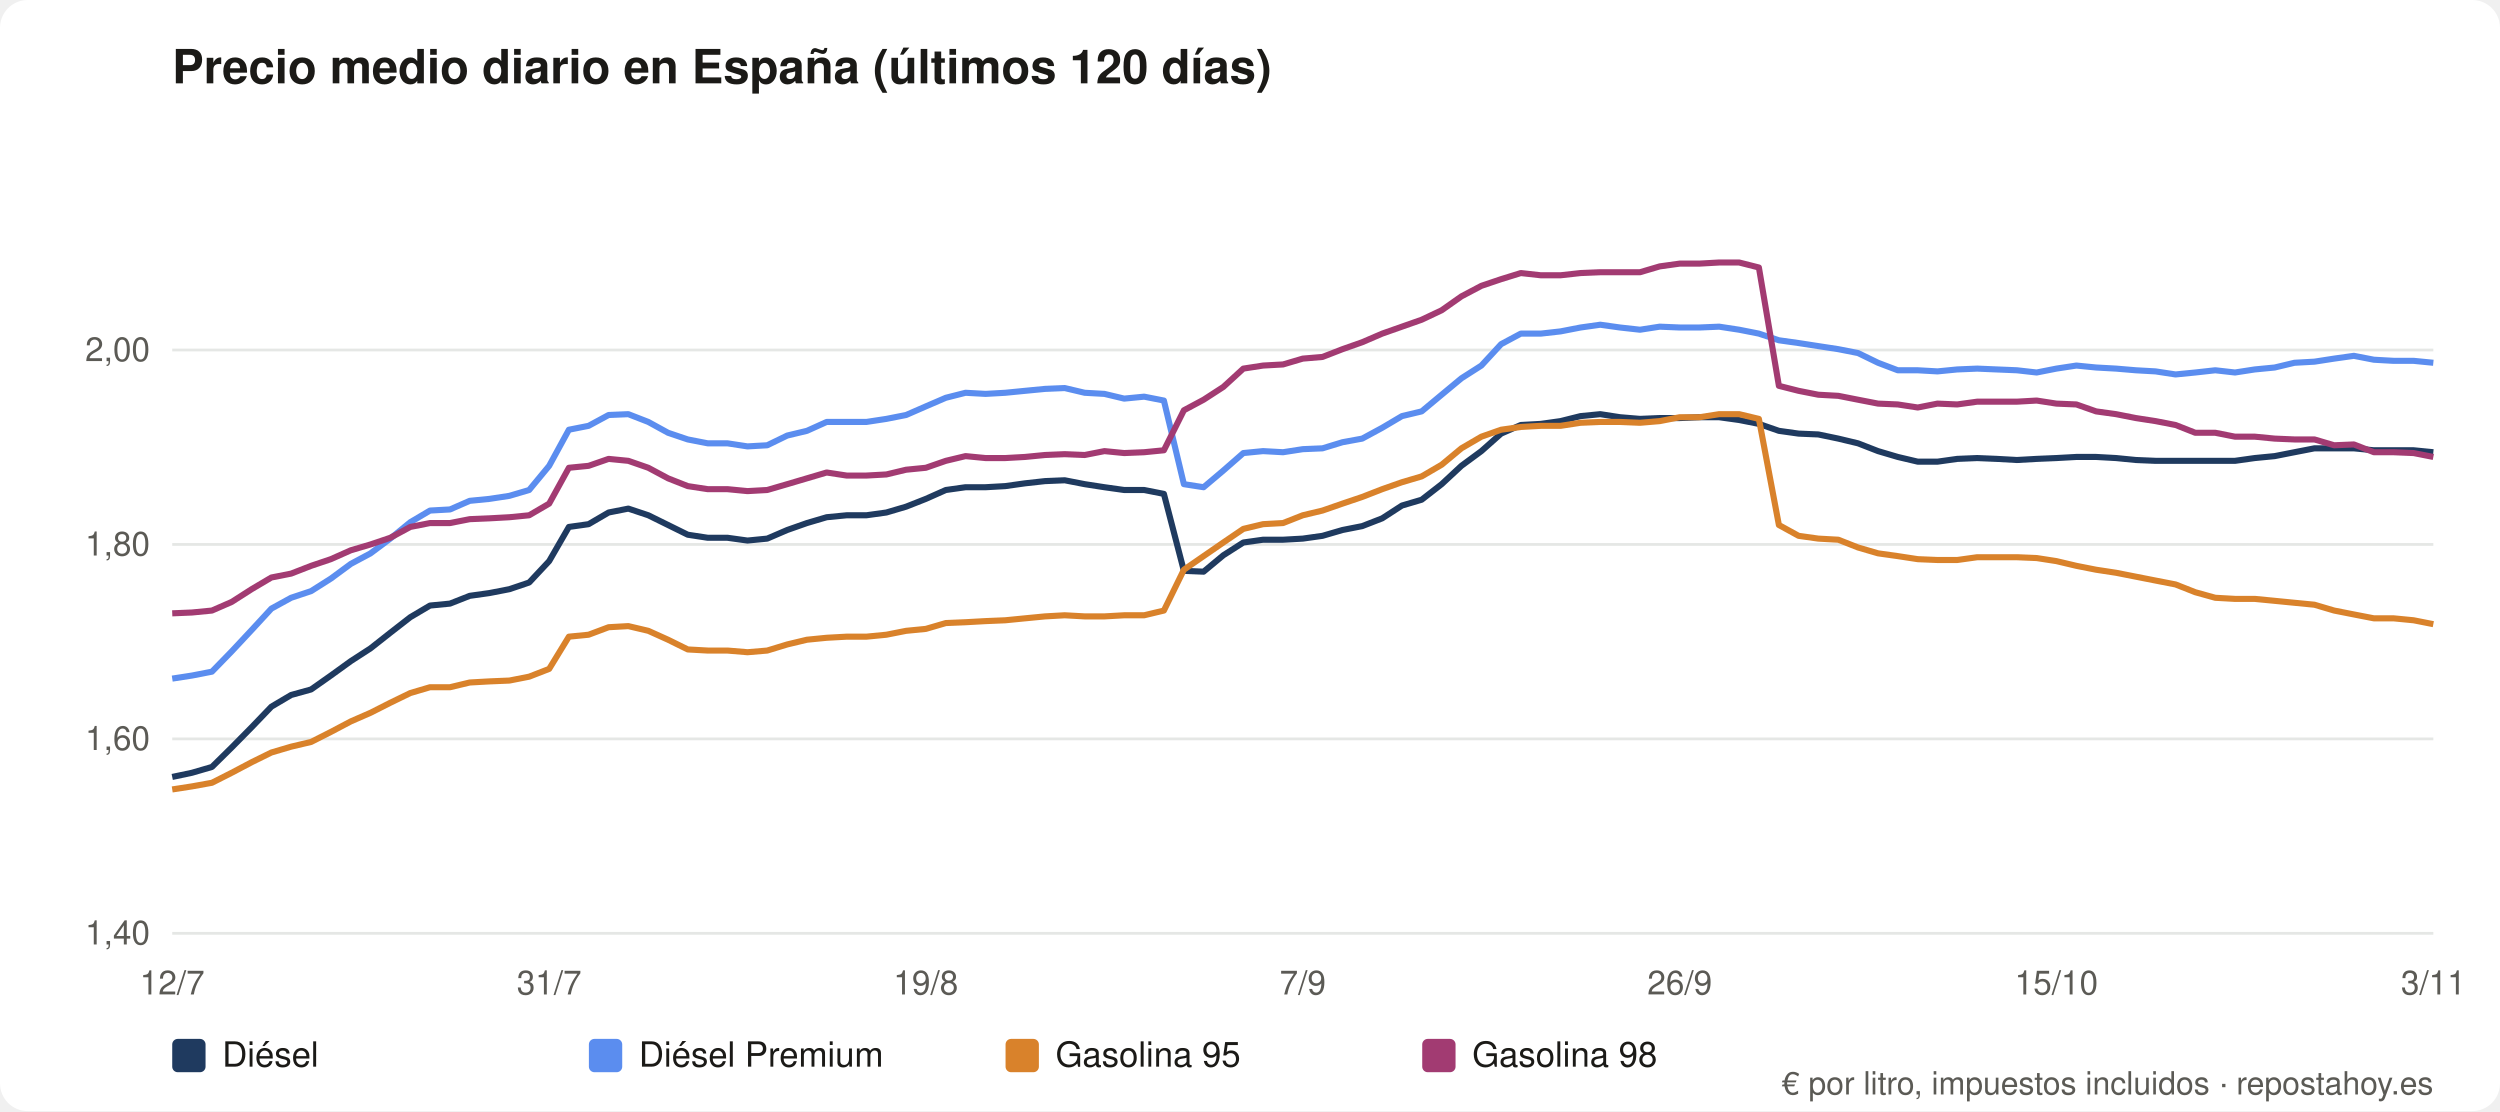
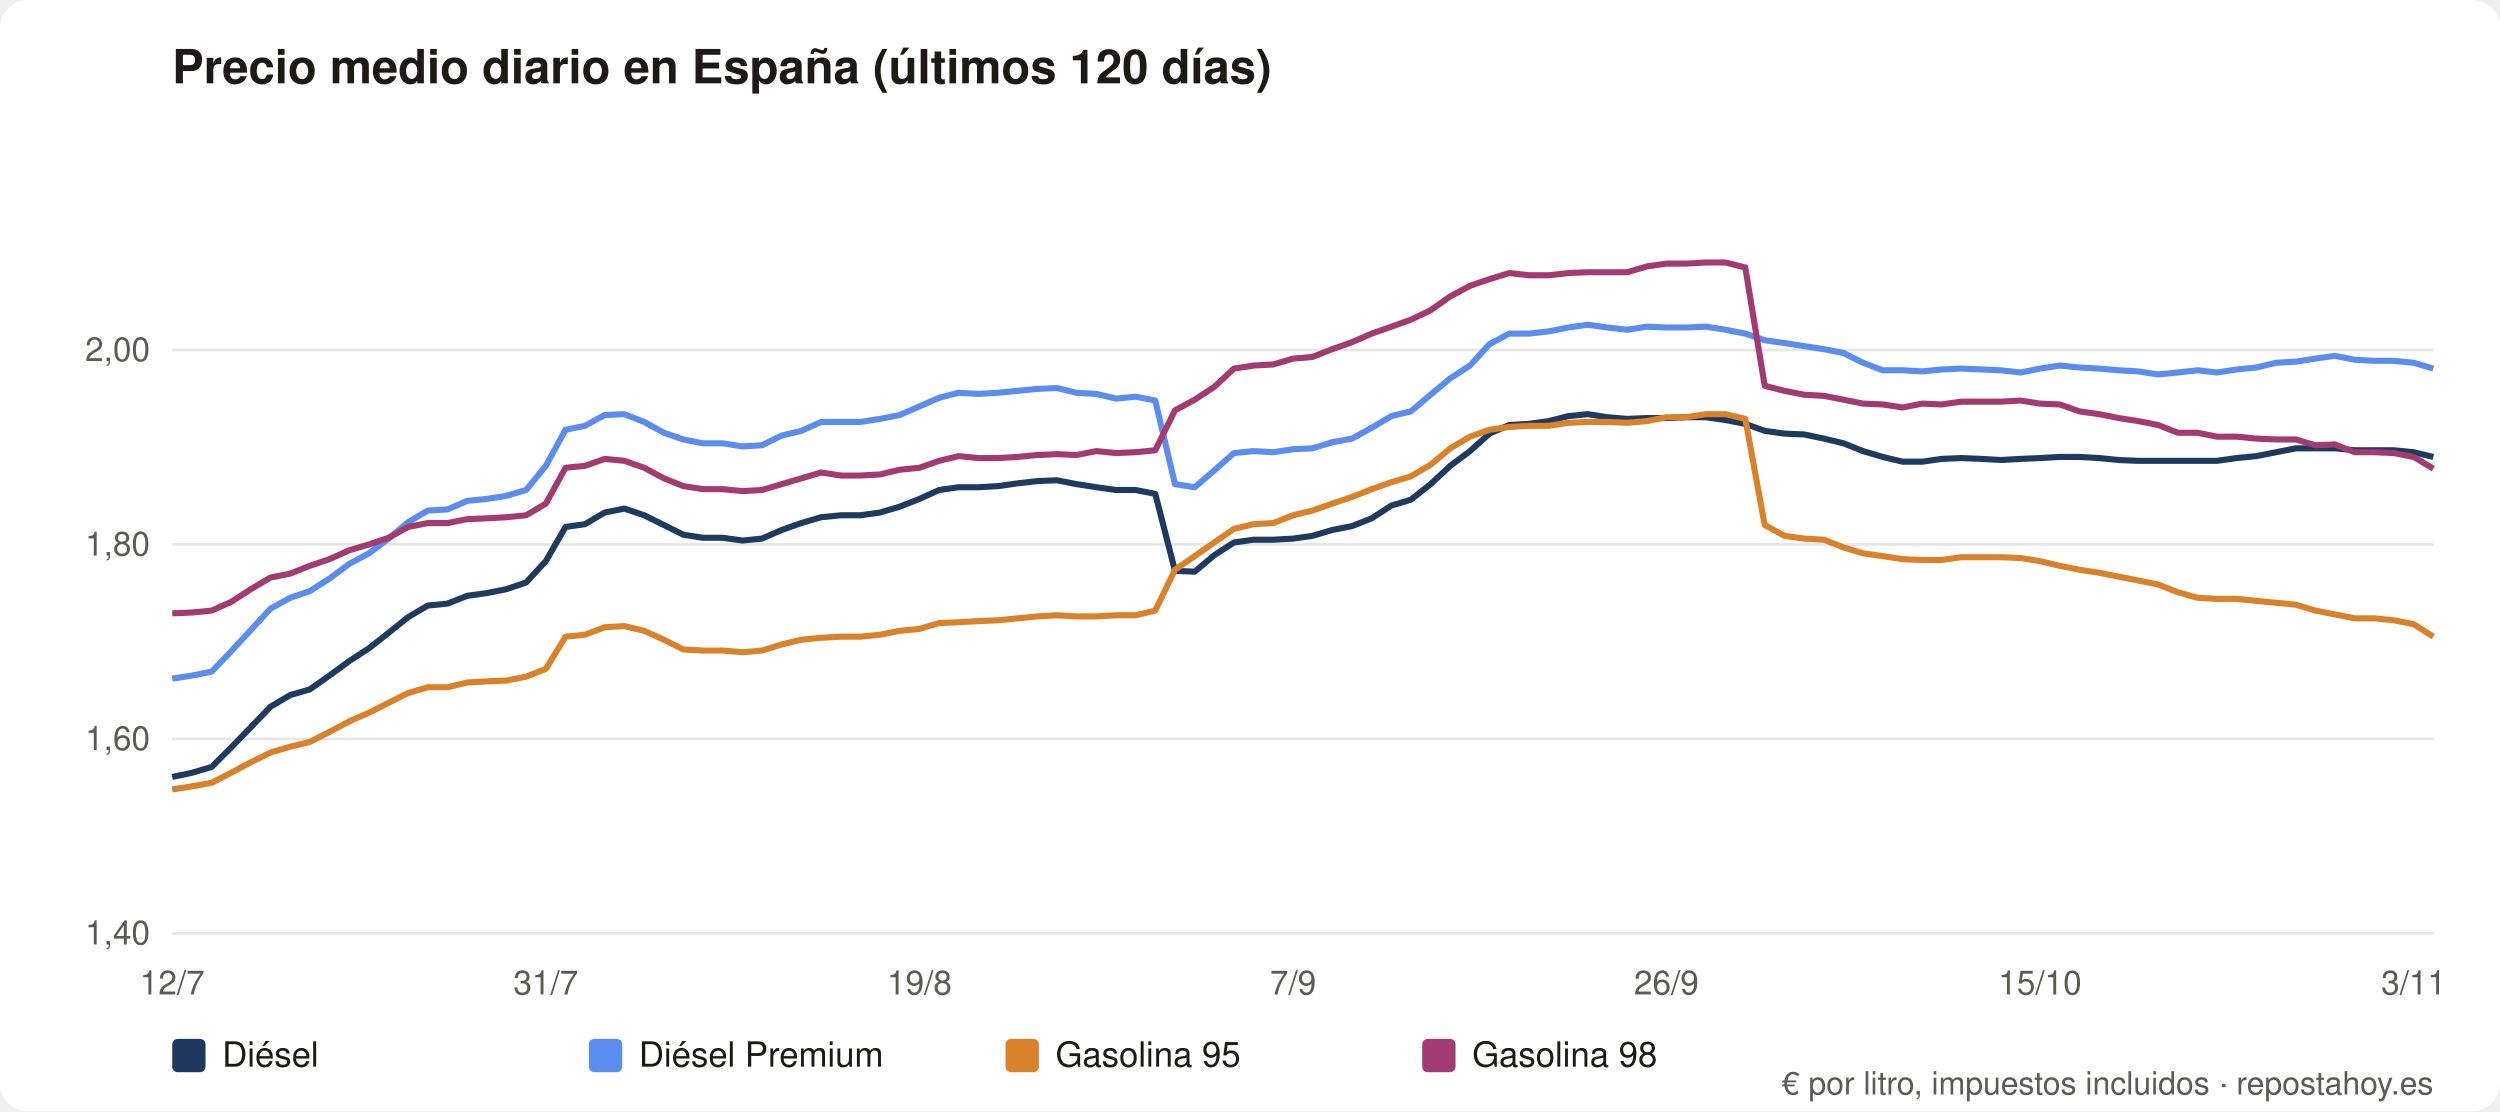
<svg xmlns="http://www.w3.org/2000/svg" viewBox="0 0 900 400" role="img" aria-label="Precio medio diario en España (últimos 120 días)" font-family="system-ui,Segoe UI,Helvetica,Arial,sans-serif">
  <rect width="900" height="400" rx="10" fill="#ffffff" />
  <text x="62" y="30" font-size="17" font-weight="600" fill="#1b1a17">Precio medio diario en España (últimos 120 días)</text>
  <line x1="62" y1="336.0" x2="876" y2="336.0" stroke="#e5e7e5" />
  <text x="54" y="340.0" font-size="12" fill="#5b5a55" text-anchor="end">1,40</text>
  <line x1="62" y1="266.0" x2="876" y2="266.0" stroke="#e5e7e5" />
  <text x="54" y="270.0" font-size="12" fill="#5b5a55" text-anchor="end">1,60</text>
  <line x1="62" y1="196.0" x2="876" y2="196.0" stroke="#e5e7e5" />
  <text x="54" y="200.0" font-size="12" fill="#5b5a55" text-anchor="end">1,80</text>
  <line x1="62" y1="126.0" x2="876" y2="126.0" stroke="#e5e7e5" />
  <text x="54" y="130.0" font-size="12" fill="#5b5a55" text-anchor="end">2,00</text>
  <text x="62.0" y="358" font-size="12" fill="#5b5a55" text-anchor="middle">12/7</text>
-   <text x="197.7" y="358" font-size="12" fill="#5b5a55" text-anchor="middle">31/7</text>
-   <text x="333.3" y="358" font-size="12" fill="#5b5a55" text-anchor="middle">19/8</text>
-   <text x="469.0" y="358" font-size="12" fill="#5b5a55" text-anchor="middle">7/9</text>
-   <text x="604.7" y="358" font-size="12" fill="#5b5a55" text-anchor="middle">26/9</text>
-   <text x="740.3" y="358" font-size="12" fill="#5b5a55" text-anchor="middle">15/10</text>
-   <text x="876.0" y="358" font-size="12" fill="#5b5a55" text-anchor="middle">3/11</text>
-   <polyline fill="none" stroke="#1f3a5f" stroke-width="2.2" stroke-linejoin="round" points="62.0,279.7 69.1,278.2 76.3,276.1 83.4,269.1 90.6,261.8 97.7,254.4 104.8,250.2 112.0,248.2 119.1,243.2 126.3,238.0 133.4,233.4 140.5,227.8 147.7,222.2 154.8,218.0 162.0,217.3 169.1,214.5 176.2,213.5 183.4,212.1 190.5,209.7 197.7,202.0 204.8,189.7 211.9,188.7 219.1,184.5 226.2,183.1 233.4,185.5 240.5,189.0 247.6,192.5 254.8,193.6 261.9,193.6 269.1,194.6 276.2,193.9 283.4,190.8 290.5,188.3 297.6,186.2 304.8,185.5 311.9,185.5 319.1,184.5 326.2,182.4 333.3,179.6 340.5,176.4 347.6,175.4 354.8,175.4 361.9,175.0 369.0,174.0 376.2,173.2 383.3,172.9 390.5,174.3 397.6,175.4 404.7,176.4 411.9,176.4 419.0,177.8 426.2,205.5 433.3,205.8 440.4,199.9 447.6,195.3 454.7,194.3 461.9,194.3 469.0,193.9 476.1,192.9 483.3,190.8 490.4,189.4 497.6,186.6 504.7,182.0 511.8,179.9 519.0,174.3 526.1,167.7 533.3,162.4 540.4,156.1 547.5,153.0 554.7,152.6 561.8,151.6 569.0,149.8 576.1,149.1 583.2,150.2 590.4,150.8 597.5,150.5 604.7,150.5 611.8,150.2 618.9,150.2 626.1,151.2 633.2,152.6 640.4,155.1 647.5,156.1 654.6,156.4 661.8,157.9 668.9,159.6 676.1,162.4 683.2,164.5 690.4,166.2 697.5,166.2 704.6,165.2 711.8,164.9 718.9,165.2 726.1,165.6 733.2,165.2 740.3,164.9 747.5,164.5 754.6,164.5 761.8,164.9 768.9,165.6 776.0,165.9 783.2,165.9 790.3,165.9 797.5,165.9 804.6,165.9 811.7,164.9 818.9,164.2 826.0,162.8 833.2,161.4 840.3,161.4 847.4,161.4 854.6,162.1 861.7,162.1 868.9,162.1 876.0,162.8" />
+   <text x="196.5" y="358" font-size="12" fill="#5b5a55" text-anchor="middle">31/7</text>
+   <text x="331.0" y="358" font-size="12" fill="#5b5a55" text-anchor="middle">19/8</text>
+   <text x="465.5" y="358" font-size="12" fill="#5b5a55" text-anchor="middle">7/9</text>
+   <text x="599.9" y="358" font-size="12" fill="#5b5a55" text-anchor="middle">26/9</text>
+   <text x="734.4" y="358" font-size="12" fill="#5b5a55" text-anchor="middle">15/10</text>
+   <text x="868.9" y="358" font-size="12" fill="#5b5a55" text-anchor="middle">3/11</text>
+   <polyline fill="none" stroke="#1f3a5f" stroke-width="2.2" stroke-linejoin="round" points="62.0,279.7 69.1,278.2 76.2,276.1 83.2,269.1 90.3,261.8 97.4,254.4 104.5,250.2 111.5,248.2 118.6,243.2 125.7,238.0 132.8,233.4 139.9,227.8 146.9,222.2 154.0,218.0 161.1,217.3 168.2,214.5 175.3,213.5 182.3,212.1 189.4,209.7 196.5,202.0 203.6,189.7 210.6,188.7 217.7,184.5 224.8,183.1 231.9,185.5 239.0,189.0 246.0,192.5 253.1,193.6 260.2,193.6 267.3,194.6 274.3,193.9 281.4,190.8 288.5,188.3 295.6,186.2 302.7,185.5 309.7,185.5 316.8,184.5 323.9,182.4 331.0,179.6 338.1,176.4 345.1,175.4 352.2,175.4 359.3,175.0 366.4,174.0 373.4,173.2 380.5,172.9 387.6,174.3 394.7,175.4 401.8,176.4 408.8,176.4 415.9,177.8 423.0,205.5 430.1,205.8 437.1,199.9 444.2,195.3 451.3,194.3 458.4,194.3 465.5,193.9 472.5,192.9 479.6,190.8 486.7,189.4 493.8,186.6 500.9,182.0 507.9,179.9 515.0,174.3 522.1,167.7 529.2,162.4 536.2,156.1 543.3,153.0 550.4,152.6 557.5,151.6 564.6,149.8 571.6,149.1 578.7,150.2 585.8,150.8 592.9,150.5 599.9,150.5 607.0,150.2 614.1,150.2 621.2,151.2 628.3,152.6 635.3,155.1 642.4,156.1 649.5,156.4 656.6,157.9 663.7,159.6 670.7,162.4 677.8,164.5 684.9,166.2 692.0,166.2 699.0,165.2 706.1,164.9 713.2,165.2 720.3,165.6 727.4,165.2 734.4,164.9 741.5,164.5 748.6,164.5 755.7,164.9 762.7,165.6 769.8,165.9 776.9,165.9 784.0,165.9 791.1,165.9 798.1,165.9 805.2,164.9 812.3,164.2 819.4,162.8 826.5,161.4 833.5,161.4 840.6,161.4 847.7,162.1 854.8,162.1 861.8,162.1 868.9,162.8 876.0,164.5" />
  <rect x="62" y="374" width="12" height="12" rx="2" fill="#1f3a5f" />
  <text x="80" y="384" font-size="12.5" fill="#1b1a17">Diésel</text>
-   <polyline fill="none" stroke="#5b8def" stroke-width="2.2" stroke-linejoin="round" points="62.0,244.3 69.1,243.2 76.3,241.8 83.4,234.5 90.6,226.8 97.7,219.1 104.8,215.2 112.0,212.8 119.1,208.3 126.3,203.0 133.4,199.2 140.5,193.9 147.7,188.0 154.8,183.8 162.0,183.4 169.1,180.3 176.2,179.6 183.4,178.5 190.5,176.4 197.7,167.7 204.8,154.7 211.9,153.3 219.1,149.4 226.2,149.1 233.4,151.9 240.5,155.8 247.6,158.2 254.8,159.6 261.9,159.6 269.1,160.7 276.2,160.3 283.4,156.8 290.5,155.1 297.6,151.9 304.8,151.9 311.9,151.9 319.1,150.8 326.2,149.4 333.3,146.3 340.5,143.2 347.6,141.4 354.8,141.8 361.9,141.4 369.0,140.7 376.2,140.0 383.3,139.7 390.5,141.4 397.6,141.8 404.7,143.5 411.9,142.8 419.0,144.2 426.2,174.3 433.3,175.4 440.4,169.4 447.6,163.1 454.7,162.4 461.9,162.8 469.0,161.7 476.1,161.4 483.3,159.2 490.4,157.9 497.6,154.0 504.7,149.8 511.8,148.1 519.0,142.1 526.1,136.2 533.3,131.6 540.4,123.9 547.5,120.1 554.7,120.1 561.8,119.3 569.0,117.9 576.1,116.9 583.2,117.9 590.4,118.7 597.5,117.6 604.7,117.9 611.8,117.9 618.9,117.6 626.1,118.7 633.2,120.1 640.4,122.5 647.5,123.5 654.6,124.6 661.8,125.7 668.9,127.1 676.1,130.6 683.2,133.3 690.4,133.3 697.5,133.7 704.6,133.0 711.8,132.7 718.9,133.0 726.1,133.3 733.2,134.1 740.3,132.7 747.5,131.6 754.6,132.3 761.8,132.7 768.9,133.3 776.0,133.7 783.2,134.8 790.3,134.1 797.5,133.3 804.6,134.1 811.7,133.0 818.9,132.3 826.0,130.6 833.2,130.2 840.3,129.1 847.4,128.1 854.6,129.5 861.7,129.9 868.9,129.9 876.0,130.6" />
+   <polyline fill="none" stroke="#5b8def" stroke-width="2.2" stroke-linejoin="round" points="62.0,244.3 69.1,243.2 76.2,241.8 83.2,234.5 90.3,226.8 97.4,219.1 104.5,215.2 111.5,212.8 118.6,208.3 125.7,203.0 132.8,199.2 139.9,193.9 146.9,188.0 154.0,183.8 161.1,183.4 168.2,180.3 175.3,179.6 182.3,178.5 189.4,176.4 196.5,167.7 203.6,154.7 210.6,153.3 217.7,149.4 224.8,149.1 231.9,151.9 239.0,155.8 246.0,158.2 253.1,159.6 260.2,159.6 267.3,160.7 274.3,160.3 281.4,156.8 288.5,155.1 295.6,151.9 302.7,151.9 309.7,151.9 316.8,150.8 323.9,149.4 331.0,146.3 338.1,143.2 345.1,141.4 352.2,141.8 359.3,141.4 366.4,140.7 373.4,140.0 380.5,139.7 387.6,141.4 394.7,141.8 401.8,143.5 408.8,142.8 415.9,144.2 423.0,174.3 430.1,175.4 437.1,169.4 444.2,163.1 451.3,162.4 458.4,162.8 465.5,161.7 472.5,161.4 479.6,159.2 486.7,157.9 493.8,154.0 500.9,149.8 507.9,148.1 515.0,142.1 522.1,136.2 529.2,131.6 536.2,123.9 543.3,120.1 550.4,120.1 557.5,119.3 564.6,117.9 571.6,116.9 578.7,117.9 585.8,118.7 592.9,117.6 599.9,117.9 607.0,117.9 614.1,117.6 621.2,118.7 628.3,120.1 635.3,122.5 642.4,123.5 649.5,124.6 656.6,125.7 663.7,127.1 670.7,130.6 677.8,133.3 684.9,133.3 692.0,133.7 699.0,133.0 706.1,132.7 713.2,133.0 720.3,133.3 727.4,134.1 734.4,132.7 741.5,131.6 748.6,132.3 755.7,132.7 762.7,133.3 769.8,133.7 776.9,134.8 784.0,134.1 791.1,133.3 798.1,134.1 805.2,133.0 812.3,132.3 819.4,130.6 826.5,130.2 833.5,129.1 840.6,128.1 847.7,129.5 854.8,129.9 861.8,129.9 868.9,130.6 876.0,132.7" />
  <rect x="212" y="374" width="12" height="12" rx="2" fill="#5b8def" />
  <text x="230" y="384" font-size="12.5" fill="#1b1a17">Diésel Premium</text>
-   <polyline fill="none" stroke="#d9822b" stroke-width="2.2" stroke-linejoin="round" points="62.0,284.2 69.1,283.1 76.3,281.8 83.4,278.2 90.6,274.4 97.7,270.9 104.8,268.8 112.0,267.1 119.1,263.5 126.3,259.7 133.4,256.6 140.5,253.0 147.7,249.5 154.8,247.4 162.0,247.4 169.1,245.7 176.2,245.3 183.4,245.0 190.5,243.6 197.7,240.8 204.8,229.2 211.9,228.5 219.1,225.8 226.2,225.4 233.4,227.1 240.5,230.3 247.6,233.8 254.8,234.2 261.9,234.2 269.1,234.8 276.2,234.2 283.4,232.0 290.5,230.3 297.6,229.6 304.8,229.2 311.9,229.2 319.1,228.5 326.2,227.1 333.3,226.4 340.5,224.3 347.6,224.0 354.8,223.6 361.9,223.3 369.0,222.6 376.2,221.9 383.3,221.5 390.5,221.9 397.6,221.9 404.7,221.5 411.9,221.5 419.0,219.8 426.2,205.1 433.3,200.2 440.4,195.3 447.6,190.4 454.7,188.7 461.9,188.3 469.0,185.5 476.1,183.8 483.3,181.3 490.4,178.9 497.6,176.1 504.7,173.6 511.8,171.5 519.0,167.3 526.1,161.4 533.3,157.2 540.4,154.7 547.5,153.7 554.7,153.3 561.8,153.3 569.0,152.2 576.1,151.9 583.2,151.9 590.4,152.2 597.5,151.6 604.7,150.2 611.8,150.2 618.9,149.1 626.1,149.1 633.2,150.8 640.4,189.0 647.5,192.9 654.6,193.9 661.8,194.3 668.9,197.1 676.1,199.2 683.2,200.2 690.4,201.3 697.5,201.6 704.6,201.6 711.8,200.6 718.9,200.6 726.1,200.6 733.2,200.9 740.3,202.0 747.5,203.7 754.6,205.1 761.8,206.2 768.9,207.6 776.0,209.0 783.2,210.4 790.3,213.2 797.5,215.2 804.6,215.6 811.7,215.6 818.9,216.3 826.0,217.0 833.2,217.7 840.3,219.8 847.4,221.2 854.6,222.6 861.7,222.6 868.9,223.3 876.0,224.7" />
+   <polyline fill="none" stroke="#d9822b" stroke-width="2.2" stroke-linejoin="round" points="62.0,284.2 69.1,283.1 76.2,281.8 83.2,278.2 90.3,274.4 97.4,270.9 104.5,268.8 111.5,267.1 118.6,263.5 125.7,259.7 132.8,256.6 139.9,253.0 146.9,249.5 154.0,247.4 161.1,247.4 168.2,245.7 175.3,245.3 182.3,245.0 189.4,243.6 196.5,240.8 203.6,229.2 210.6,228.5 217.7,225.8 224.8,225.4 231.9,227.1 239.0,230.3 246.0,233.8 253.1,234.2 260.2,234.2 267.3,234.8 274.3,234.2 281.4,232.0 288.5,230.3 295.6,229.6 302.7,229.2 309.7,229.2 316.8,228.5 323.9,227.1 331.0,226.4 338.1,224.3 345.1,224.0 352.2,223.6 359.3,223.3 366.4,222.6 373.4,221.9 380.5,221.5 387.6,221.9 394.7,221.9 401.8,221.5 408.8,221.5 415.9,219.8 423.0,205.1 430.1,200.2 437.1,195.3 444.2,190.4 451.3,188.7 458.4,188.3 465.5,185.5 472.5,183.8 479.6,181.3 486.7,178.9 493.8,176.1 500.9,173.6 507.9,171.5 515.0,167.3 522.1,161.4 529.2,157.2 536.2,154.7 543.3,153.7 550.4,153.3 557.5,153.3 564.6,152.2 571.6,151.9 578.7,151.9 585.8,152.2 592.9,151.6 599.9,150.2 607.0,150.2 614.1,149.1 621.2,149.1 628.3,150.8 635.3,189.0 642.4,192.9 649.5,193.9 656.6,194.3 663.7,197.1 670.7,199.2 677.8,200.2 684.9,201.3 692.0,201.6 699.0,201.6 706.1,200.6 713.2,200.6 720.3,200.6 727.4,200.9 734.4,202.0 741.5,203.7 748.6,205.1 755.7,206.2 762.7,207.6 769.8,209.0 776.9,210.4 784.0,213.2 791.1,215.2 798.1,215.6 805.2,215.6 812.3,216.3 819.4,217.0 826.5,217.7 833.5,219.8 840.6,221.2 847.7,222.6 854.8,222.6 861.8,223.3 868.9,224.7 876.0,229.2" />
  <rect x="362" y="374" width="12" height="12" rx="2" fill="#d9822b" />
  <text x="380" y="384" font-size="12.5" fill="#1b1a17">Gasolina 95</text>
-   <polyline fill="none" stroke="#a23b72" stroke-width="2.2" stroke-linejoin="round" points="62.0,220.8 69.1,220.5 76.3,219.8 83.4,216.7 90.6,212.1 97.7,207.9 104.8,206.5 112.0,203.7 119.1,201.3 126.3,198.1 133.4,196.0 140.5,193.6 147.7,189.7 154.8,188.3 162.0,188.3 169.1,186.9 176.2,186.6 183.4,186.2 190.5,185.5 197.7,181.3 204.8,168.4 211.9,167.7 219.1,165.2 226.2,165.9 233.4,168.4 240.5,172.2 247.6,175.0 254.8,176.1 261.9,176.1 269.1,176.8 276.2,176.4 283.4,174.3 290.5,172.2 297.6,170.1 304.8,171.2 311.9,171.2 319.1,170.8 326.2,169.1 333.3,168.4 340.5,165.9 347.6,164.2 354.8,164.9 361.9,164.9 369.0,164.5 376.2,163.8 383.3,163.5 390.5,163.8 397.6,162.4 404.7,163.1 411.9,162.8 419.0,162.1 426.2,147.7 433.3,143.9 440.4,139.3 447.6,132.7 454.7,131.6 461.9,131.2 469.0,129.1 476.1,128.5 483.3,125.7 490.4,123.2 497.6,120.1 504.7,117.6 511.8,115.1 519.0,111.7 526.1,106.7 533.3,102.9 540.4,100.5 547.5,98.3 554.7,99.1 561.8,99.1 569.0,98.3 576.1,98.0 583.2,98.0 590.4,98.0 597.5,95.9 604.7,94.9 611.8,94.9 618.9,94.5 626.1,94.5 633.2,96.3 640.4,138.9 647.5,140.7 654.6,142.1 661.8,142.5 668.9,143.9 676.1,145.3 683.2,145.6 690.4,146.7 697.5,145.3 704.6,145.6 711.8,144.6 718.9,144.6 726.1,144.6 733.2,144.2 740.3,145.3 747.5,145.6 754.6,148.1 761.8,149.1 768.9,150.5 776.0,151.6 783.2,153.0 790.3,155.8 797.5,155.8 804.6,157.2 811.7,157.2 818.9,157.9 826.0,158.2 833.2,158.2 840.3,160.3 847.4,160.0 854.6,162.8 861.7,162.8 868.9,163.1 876.0,164.5" />
+   <polyline fill="none" stroke="#a23b72" stroke-width="2.2" stroke-linejoin="round" points="62.0,220.8 69.1,220.5 76.2,219.8 83.2,216.7 90.3,212.1 97.4,207.9 104.5,206.5 111.5,203.7 118.6,201.3 125.7,198.1 132.8,196.0 139.9,193.6 146.9,189.7 154.0,188.3 161.1,188.3 168.2,186.9 175.3,186.6 182.3,186.2 189.4,185.5 196.5,181.3 203.6,168.4 210.6,167.7 217.7,165.2 224.8,165.9 231.9,168.4 239.0,172.2 246.0,175.0 253.1,176.1 260.2,176.1 267.3,176.8 274.3,176.4 281.4,174.3 288.5,172.2 295.6,170.1 302.7,171.2 309.7,171.2 316.8,170.8 323.9,169.1 331.0,168.4 338.1,165.9 345.1,164.2 352.2,164.9 359.3,164.9 366.4,164.5 373.4,163.8 380.5,163.5 387.6,163.8 394.7,162.4 401.8,163.1 408.8,162.8 415.9,162.1 423.0,147.7 430.1,143.9 437.1,139.3 444.2,132.7 451.3,131.6 458.4,131.2 465.5,129.1 472.5,128.5 479.6,125.7 486.7,123.2 493.8,120.1 500.9,117.6 507.9,115.1 515.0,111.7 522.1,106.7 529.2,102.9 536.2,100.5 543.3,98.3 550.4,99.1 557.5,99.1 564.6,98.3 571.6,98.0 578.7,98.0 585.8,98.0 592.9,95.9 599.9,94.9 607.0,94.9 614.1,94.5 621.2,94.5 628.3,96.3 635.3,138.9 642.4,140.7 649.5,142.1 656.6,142.5 663.7,143.9 670.7,145.3 677.8,145.6 684.9,146.7 692.0,145.3 699.0,145.6 706.1,144.6 713.2,144.6 720.3,144.6 727.4,144.2 734.4,145.3 741.5,145.6 748.6,148.1 755.7,149.1 762.7,150.5 769.8,151.6 776.9,153.0 784.0,155.8 791.1,155.8 798.1,157.2 805.2,157.2 812.3,157.9 819.4,158.2 826.5,158.2 833.5,160.3 840.6,160.0 847.7,162.8 854.8,162.8 861.8,163.1 868.9,164.5 876.0,168.7" />
  <rect x="512" y="374" width="12" height="12" rx="2" fill="#a23b72" />
  <text x="530" y="384" font-size="12.5" fill="#1b1a17">Gasolina 98</text>
  <text x="876" y="394" font-size="11.5" fill="#5b5a55" text-anchor="end">€ por litro, impuestos incluidos · repostahoy.es</text>
</svg>
